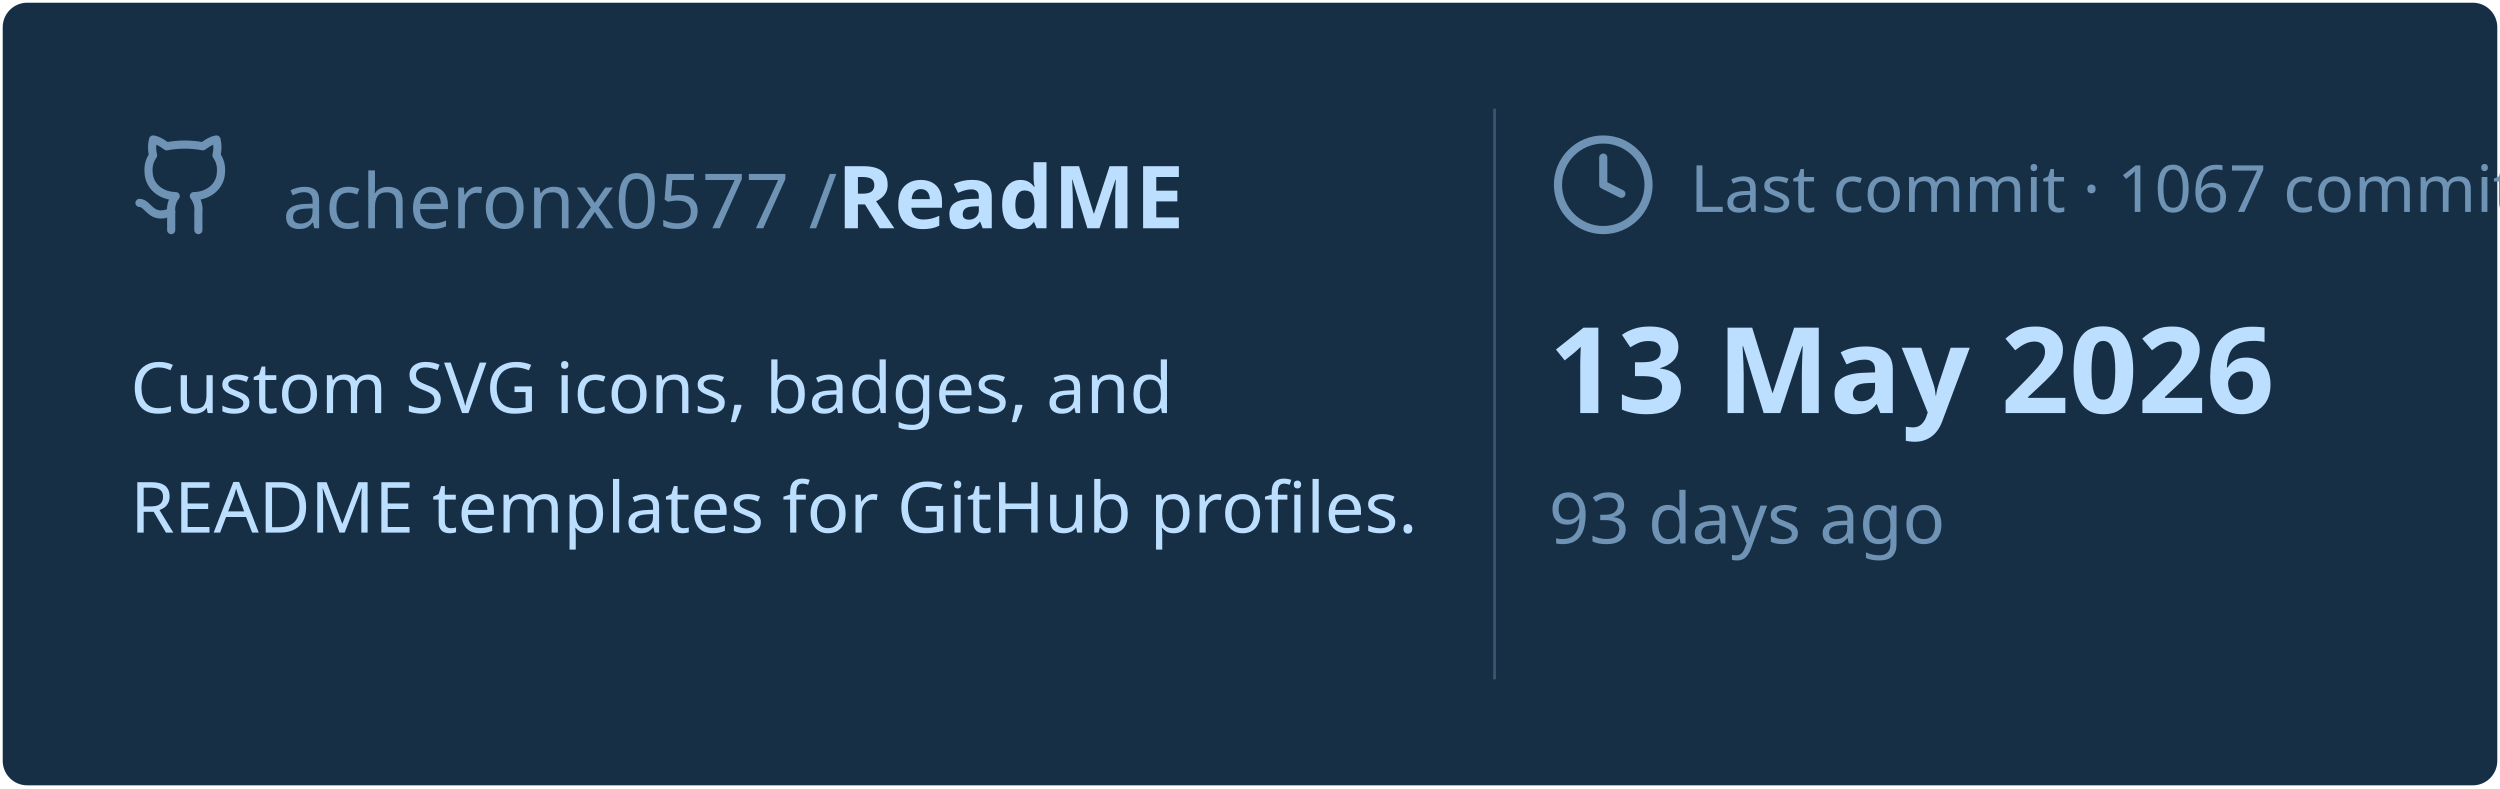
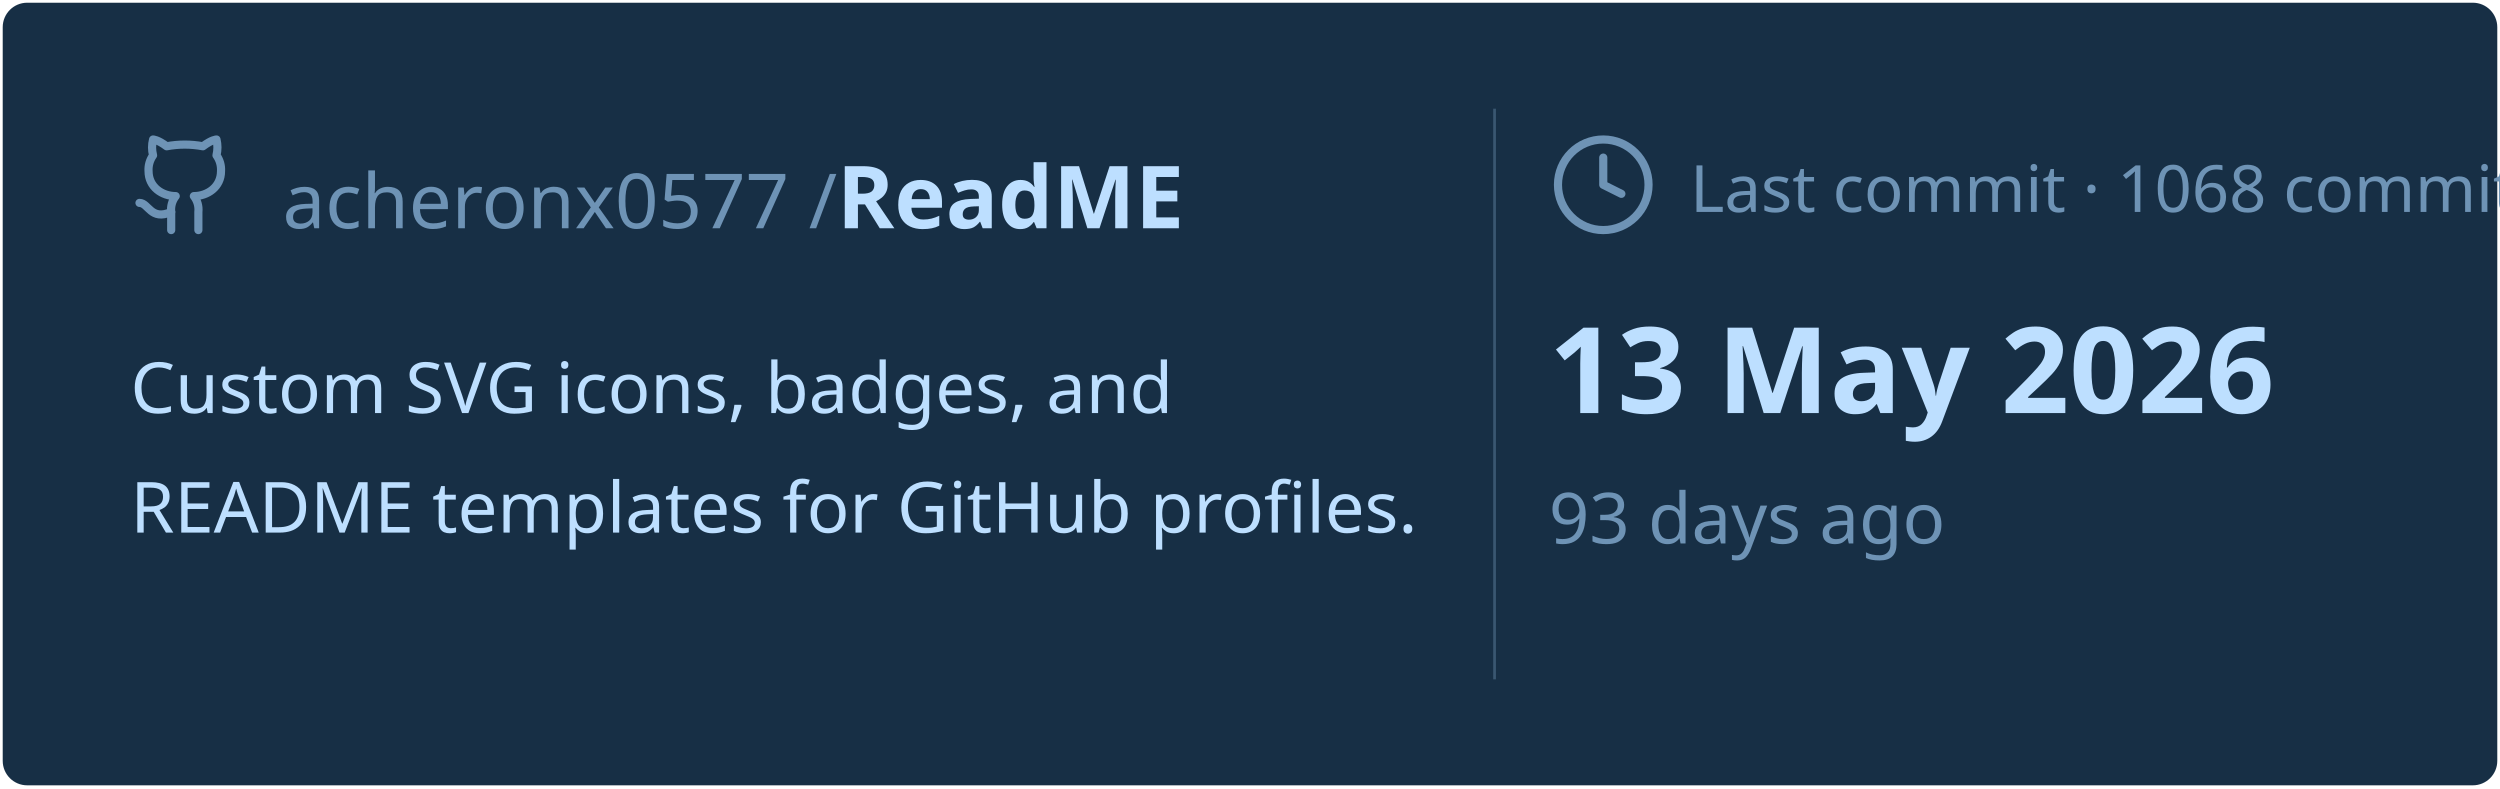
<svg xmlns="http://www.w3.org/2000/svg" viewBox="0 0 460 145" width="460px" height="145px">
  <rect stroke="#000000" stroke-opacity="0" fill="#172F45" rx="4.5" x="0.5" y="0.5" width="459" height="144" />
  <g transform="translate(24, 42)">
    <svg x="0" y="-18" width="20" height="20" viewBox="0 0 24 24" fill="none" stroke="#6E93B5" stroke-width="1.8" stroke-linecap="round" stroke-linejoin="round">
      <path d="M15 22v-4a4.8 4.8 0 0 0-1-3.5c3 0 6-2 6-5.5.08-1.25-.27-2.48-1-3.5.28-1.15.28-2.35 0-3.5 0 0-1 0-3 1.5-2.64-.5-5.36-.5-8 0C6 2 5 2 5 2c-.3 1.15-.3 2.35 0 3.5A5.403 5.403 0 0 0 4 9c0 3.5 3 5.5 6 5.5-.39.49-.68 1.05-.85 1.65-.17.6-.22 1.23-.15 1.85v4" />
      <path d="M9 18c-4.51 2-5-2-7-2" />
    </svg>
    <text x="28" y="0" font-family="&quot;Segoe UI&quot;, Ubuntu, sans-serif" font-size="14" font-weight="400" fill="#6E93B5">acheronx0577 /</text>
    <text x="130" y="0" font-family="&quot;Segoe UI&quot;, Ubuntu, sans-serif" font-size="16" font-weight="700" fill="#BDDFFF">ReadME</text>
  </g>
  <text x="24" y="76" font-family="&quot;Segoe UI&quot;, Ubuntu, sans-serif" font-size="13" font-weight="400" fill="#BDDFFF">Custom SVG icons, badges, and</text>
  <text x="24" y="98" font-family="&quot;Segoe UI&quot;, Ubuntu, sans-serif" font-size="13" font-weight="400" fill="#BDDFFF">README templates for GitHub profiles.</text>
  <line x1="275" y1="20" x2="275" y2="125" stroke="#6E93B5" stroke-width="0.5" stroke-opacity="0.4" />
  <svg x="285" y="24" width="20" height="20" viewBox="0 0 24 24" fill="none" stroke="#6E93B5" stroke-width="1.8" stroke-linecap="round" stroke-linejoin="round">
    <circle cx="12" cy="12" r="10" />
    <polyline points="12 6 12 12 16 14" />
  </svg>
-   <text x="311" y="39" font-family="&quot;Segoe UI&quot;, Ubuntu, sans-serif" font-size="12" font-weight="400" fill="#6E93B5">Last commit · 1067 commits</text>
+   <text x="311" y="39" font-family="&quot;Segoe UI&quot;, Ubuntu, sans-serif" font-size="12" font-weight="400" fill="#6E93B5">Last commit · 1068 commits</text>
  <text x="285" y="76" font-family="&quot;Segoe UI&quot;, Ubuntu, sans-serif" font-size="22" font-weight="700" fill="#BDDFFF">13 May 2026</text>
  <text x="285" y="100" font-family="&quot;Segoe UI&quot;, Ubuntu, sans-serif" font-size="13" font-weight="400" fill="#6E93B5">93 days ago</text>
</svg>
